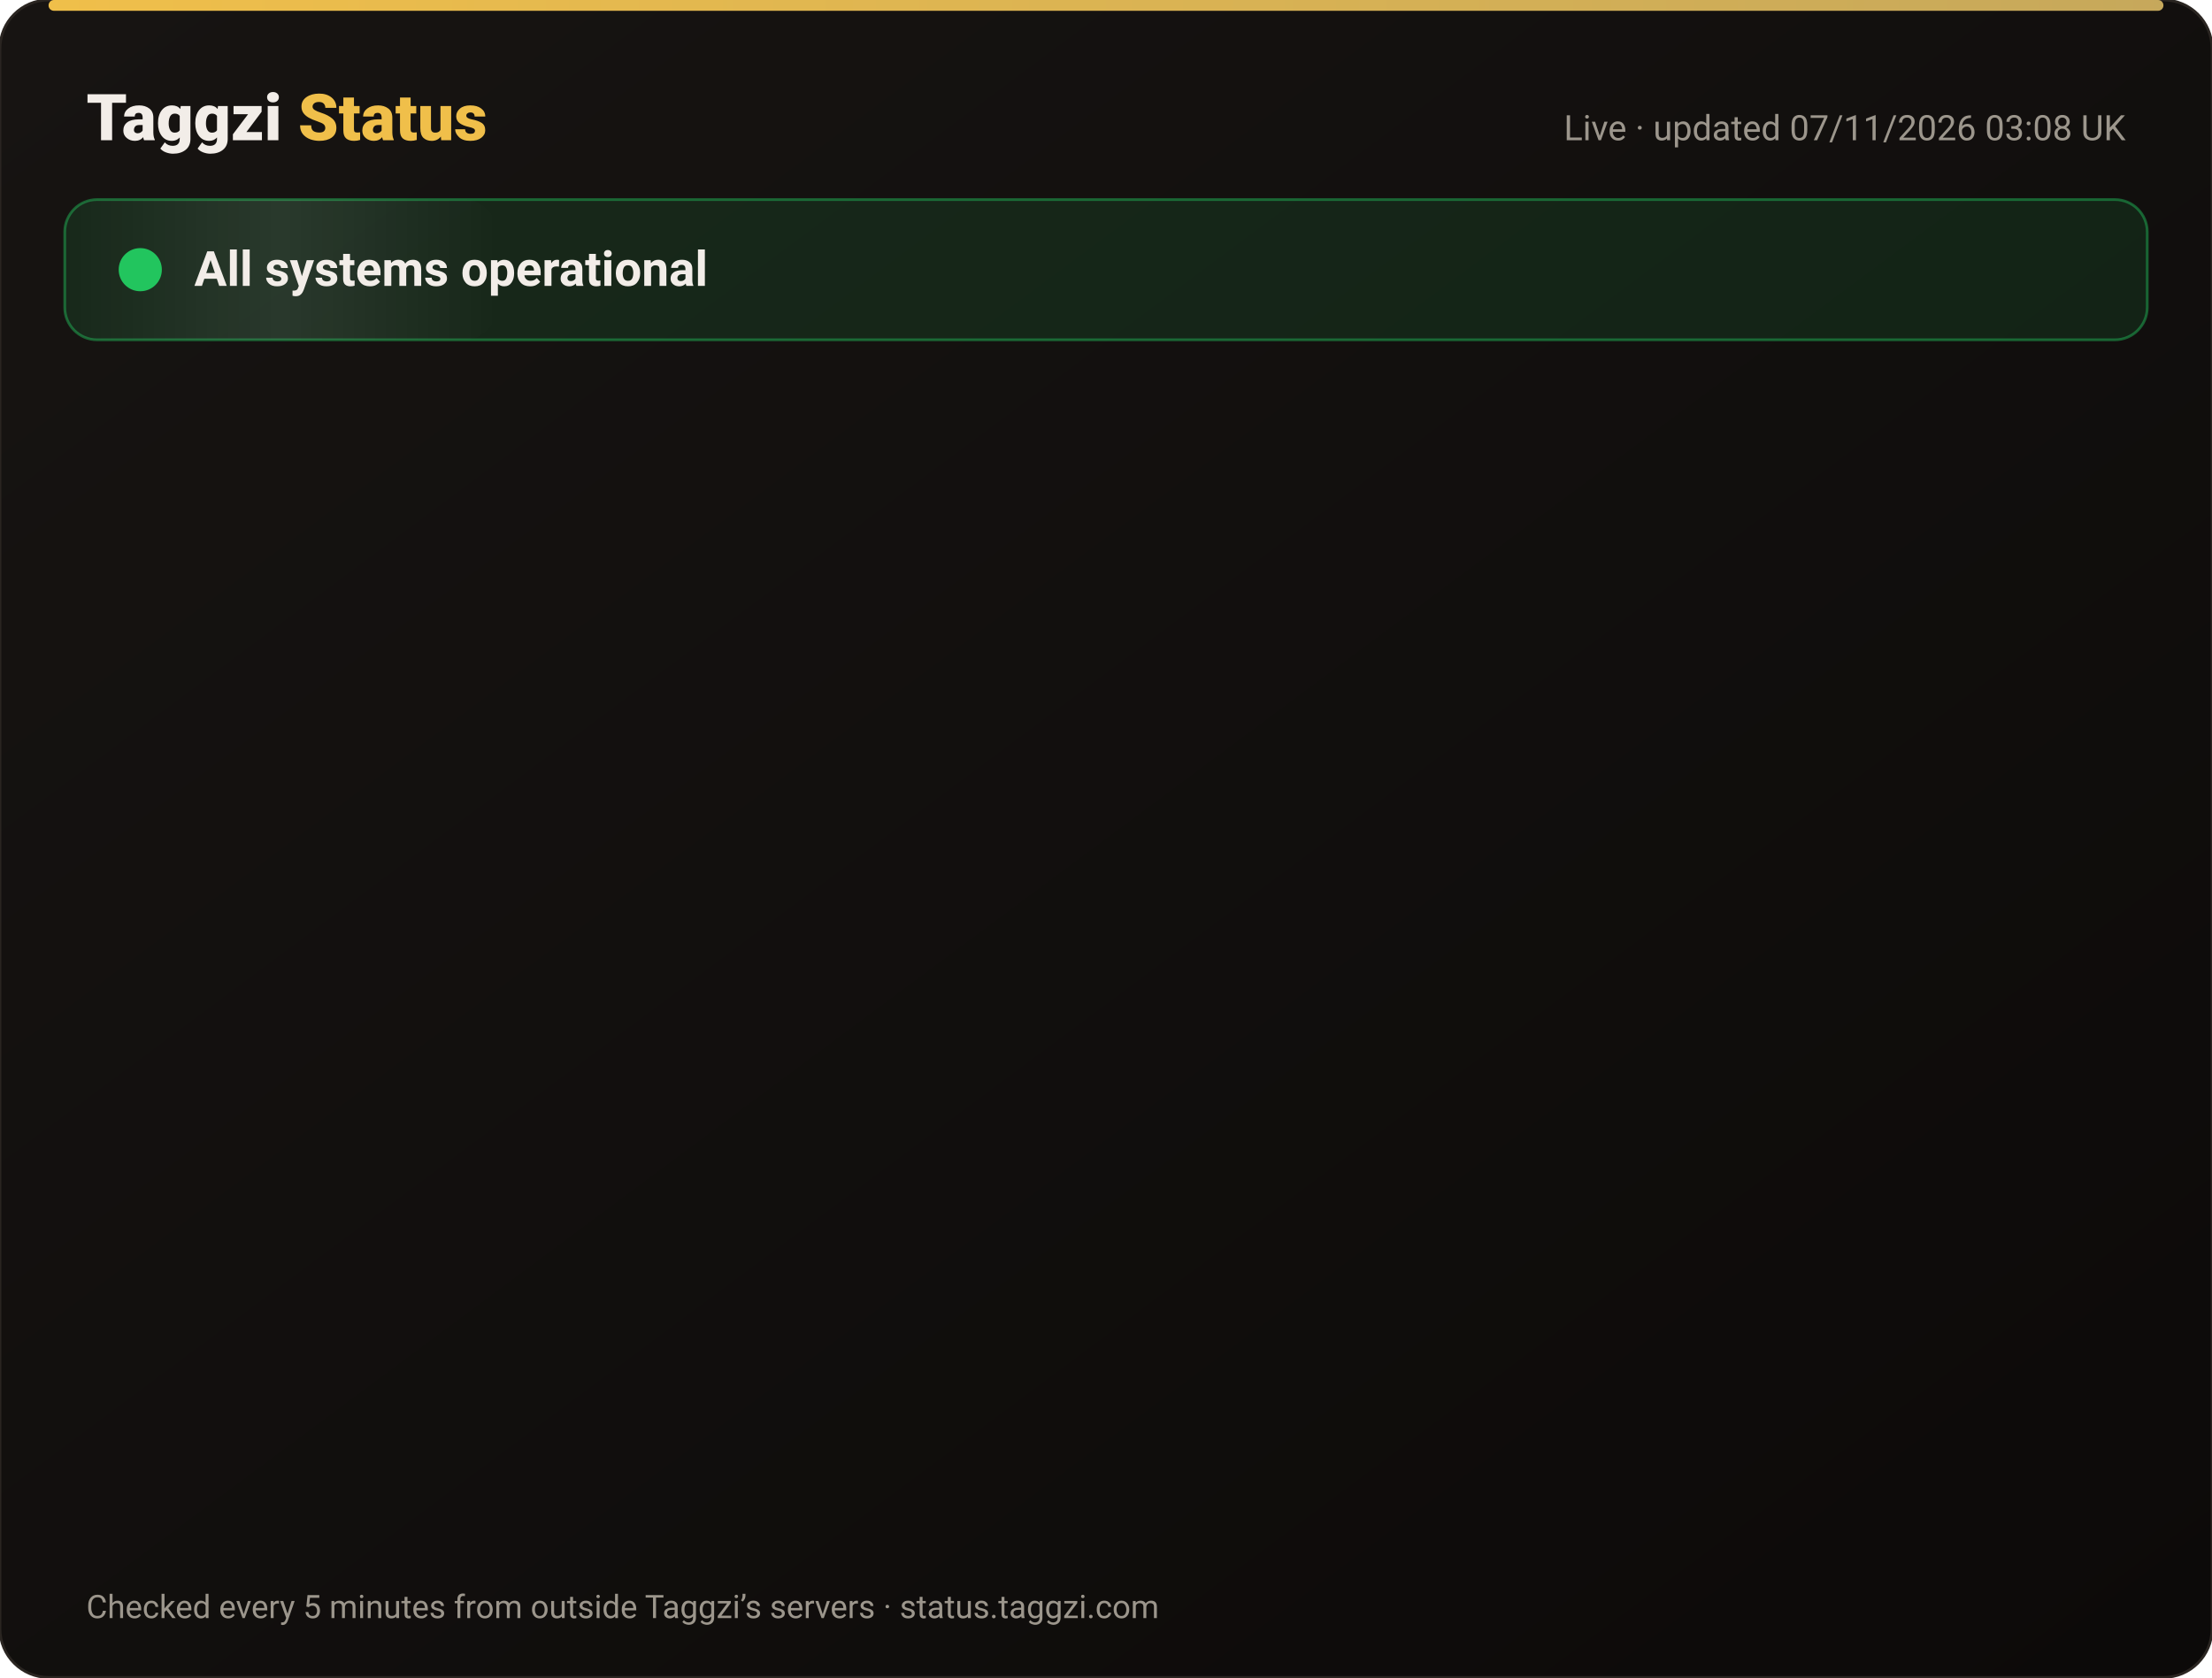
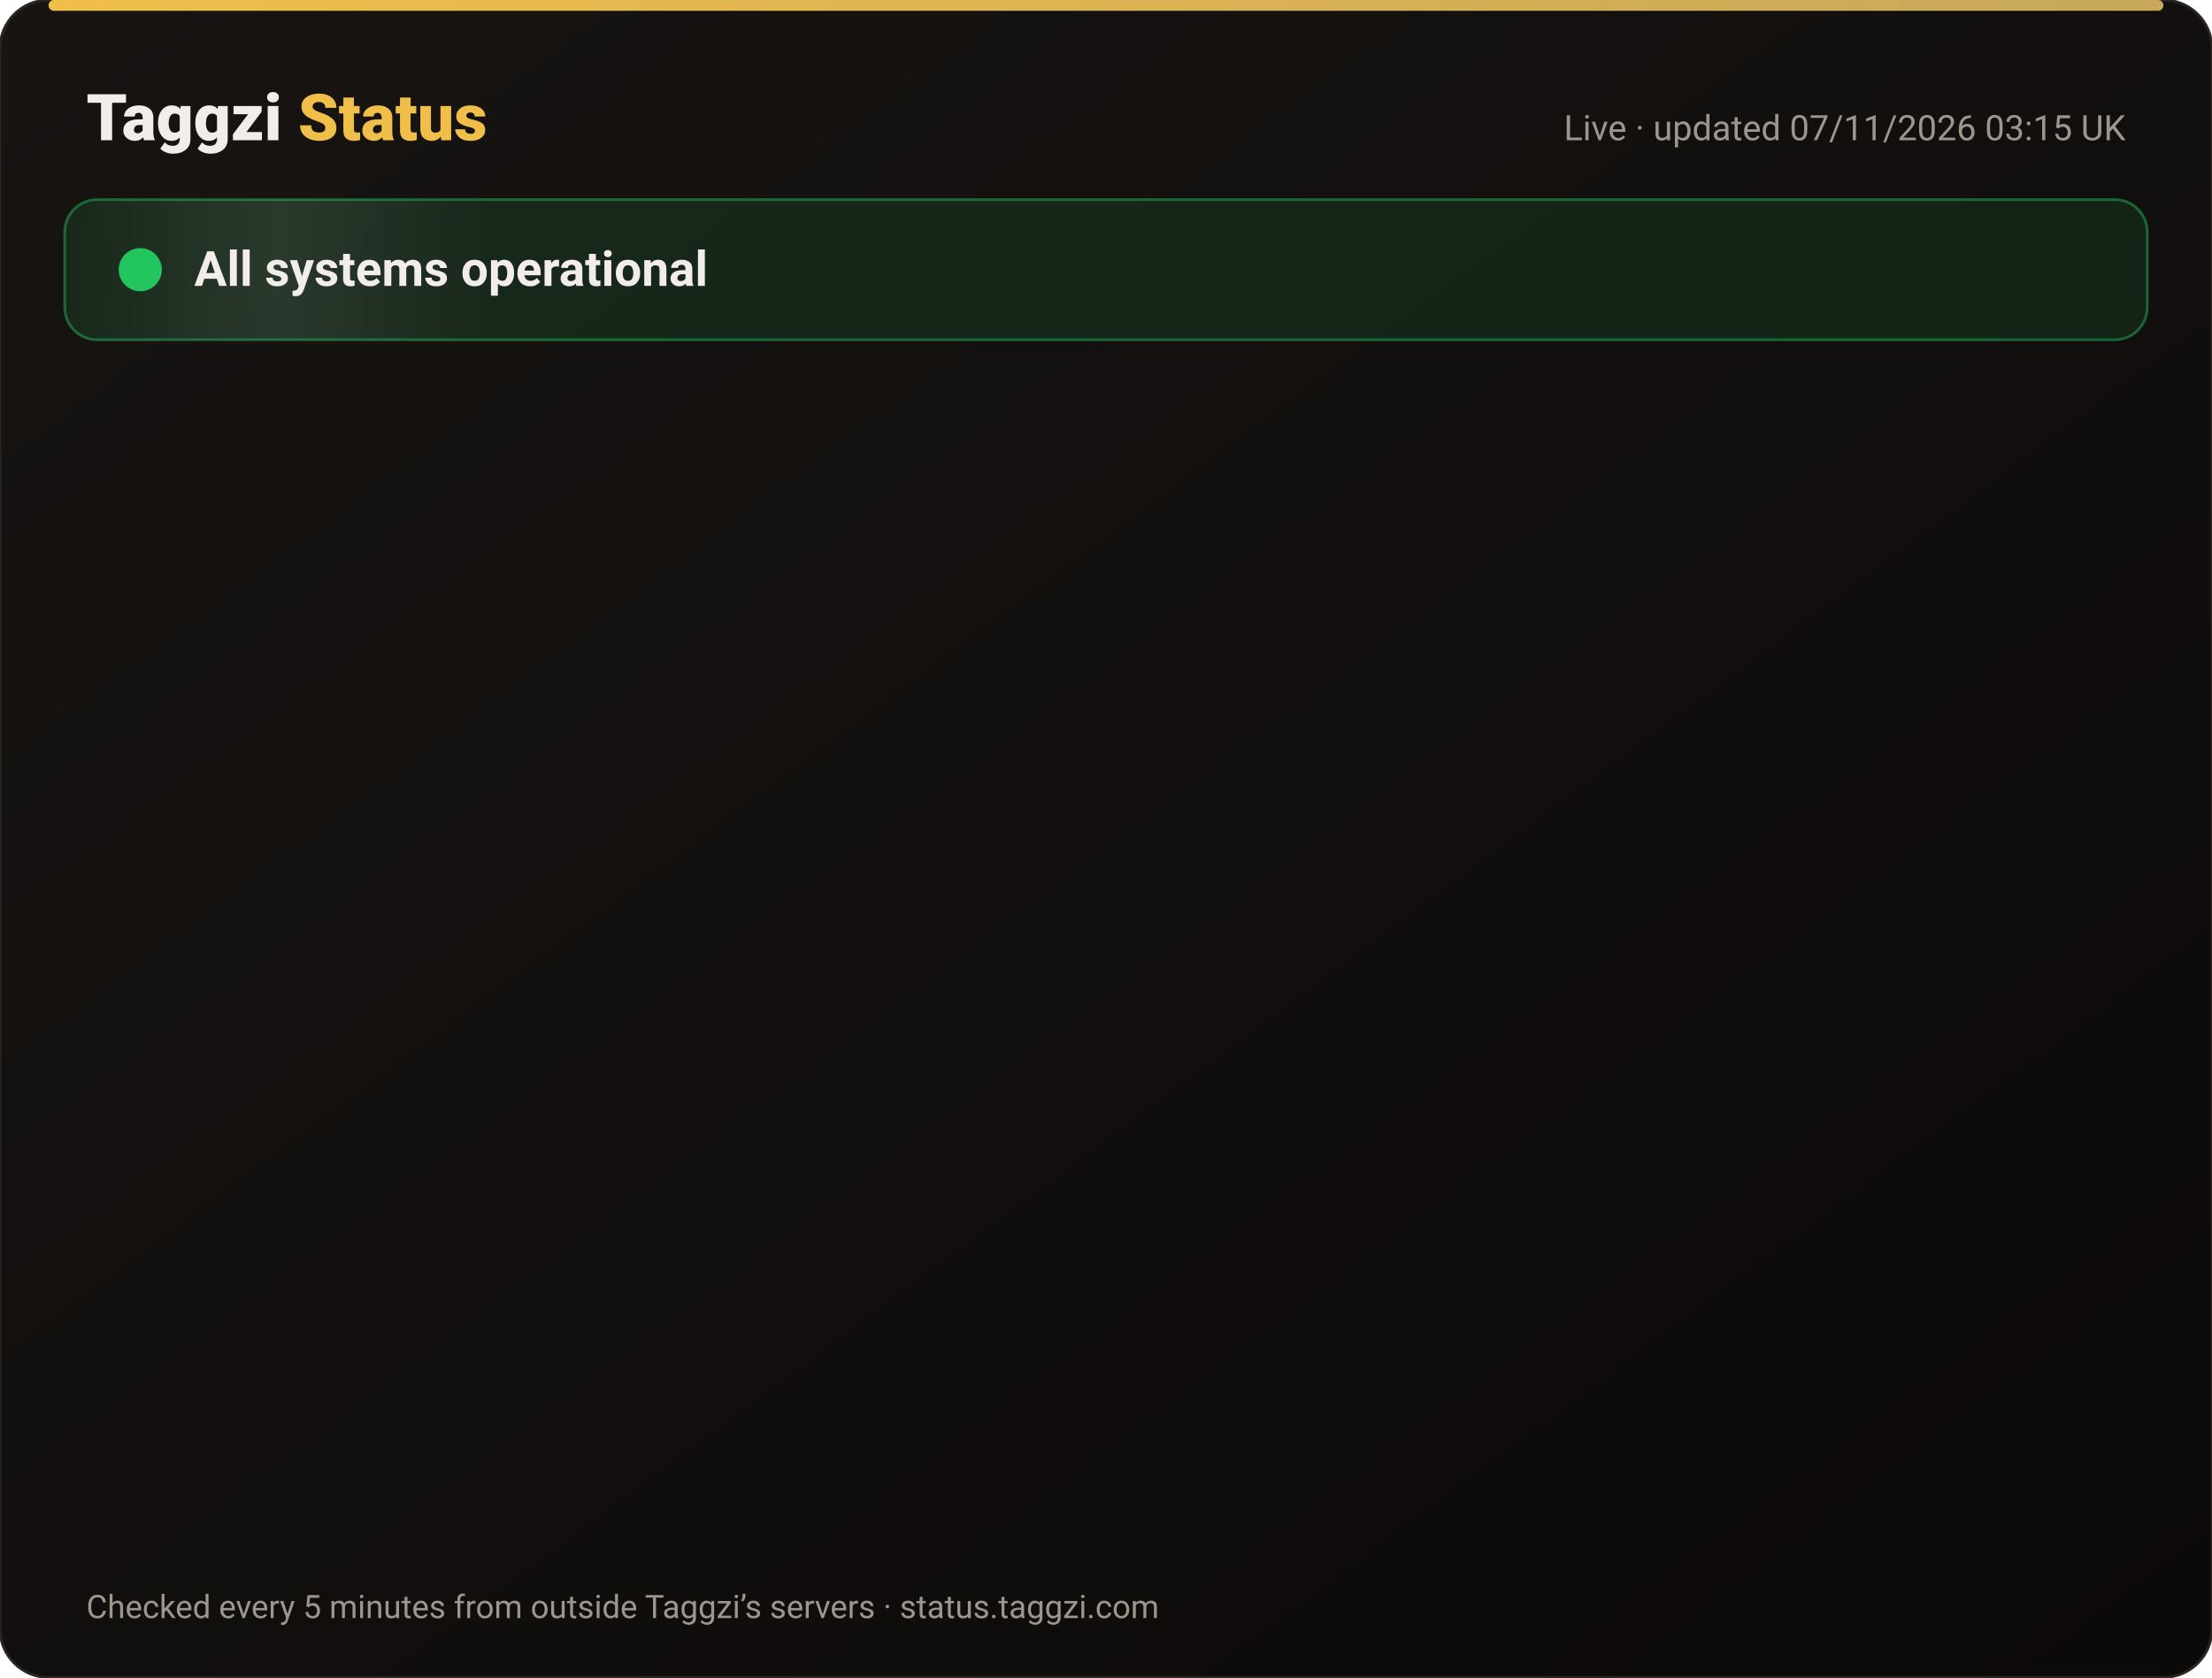
<svg xmlns="http://www.w3.org/2000/svg" width="820" height="622" viewBox="0 0 820 622" font-family="-apple-system,Segoe UI,Roboto,Helvetica,Arial,sans-serif">
  <defs>
    <linearGradient id="bg" x1="0" y1="0" x2="1" y2="1">
      <stop offset="0" stop-color="#171412" />
      <stop offset="1" stop-color="#0C0A09" />
    </linearGradient>
    <linearGradient id="gold" x1="0" x2="1">
      <stop offset="0" stop-color="#F0BF4A" />
      <stop offset="1" stop-color="#c6a85b" />
    </linearGradient>
    <linearGradient id="shine" x1="0" x2="1">
      <stop offset="0" stop-color="#fff" stop-opacity="0" />
      <stop offset=".5" stop-color="#fff" stop-opacity=".08" />
      <stop offset="1" stop-color="#fff" stop-opacity="0" />
    </linearGradient>
  </defs>
  <rect width="820" height="622" rx="18" fill="url(#bg)" stroke="#2a2521" />
  <rect x="18" y="0" width="784" height="4" rx="2" fill="url(#gold)" />
  <text x="32" y="52" font-size="24" font-weight="800" fill="#F2EDE8">Taggzi <tspan fill="#F0BF4A">Status</tspan>
  </text>
-   <text x="788" y="52" font-size="13" fill="#9C968C" text-anchor="end">Live · updated 07/11/2026 03:08 UK</text>
+   <text x="788" y="52" font-size="13" fill="#9C968C" text-anchor="end">Live · updated 07/11/2026 03:15 UK</text>
  <rect x="24" y="74" width="772" height="52" rx="12" fill="#22c55e" fill-opacity=".12" stroke="#22c55e" stroke-opacity=".45" />
  <rect x="24" y="74" width="160" height="52" rx="12" fill="url(#shine)">
    <animate attributeName="x" from="-160" to="820" dur="4s" repeatCount="indefinite" />
  </rect>
  <circle cx="52" cy="100" r="7" fill="#22c55e" />
  <circle cx="52" cy="100" r="7" fill="none" stroke="#22c55e" stroke-width="2">
    <animate attributeName="r" values="7;15;7" dur="2s" repeatCount="indefinite" />
    <animate attributeName="opacity" values=".9;0;.9" dur="2s" repeatCount="indefinite" />
  </circle>
  <text x="72" y="106" font-size="18" font-weight="700" fill="#F2EDE8">All systems operational</text>
  <g opacity="0">
    <animate attributeName="opacity" from="0" to="1" begin="0.00s" dur=".6s" fill="freeze" />
    <line x1="32" y1="188" x2="788" y2="188" stroke="#2a2521" />
    <circle cx="44" cy="166" r="6" fill="#22c55e">
      <animate attributeName="opacity" values="1;.45;1" dur="2.4s" begin="0.00s" repeatCount="indefinite" />
    </circle>
    <text x="62" y="171" font-size="15" font-weight="650" fill="#F2EDE8">Website</text>
    <text x="630" y="171" font-size="13" fill="#9C968C" text-anchor="end">99.96% uptime</text>
    <rect x="648" y="154" width="140" height="24" rx="12" fill="#22c55e" fill-opacity=".14" stroke="#22c55e" stroke-opacity=".5" />
    <text x="718" y="171" font-size="12" font-weight="700" fill="#22c55e" text-anchor="middle">Operational</text>
  </g>
  <g opacity="0">
    <animate attributeName="opacity" from="0" to="1" begin="0.15s" dur=".6s" fill="freeze" />
    <line x1="32" y1="234" x2="788" y2="234" stroke="#2a2521" />
    <circle cx="44" cy="212" r="6" fill="#22c55e">
      <animate attributeName="opacity" values="1;.45;1" dur="2.4s" begin="0.15s" repeatCount="indefinite" />
    </circle>
    <text x="62" y="217" font-size="15" font-weight="650" fill="#F2EDE8">Tag scans</text>
    <text x="630" y="217" font-size="13" fill="#9C968C" text-anchor="end">99.96% uptime</text>
    <rect x="648" y="200" width="140" height="24" rx="12" fill="#22c55e" fill-opacity=".14" stroke="#22c55e" stroke-opacity=".5" />
    <text x="718" y="217" font-size="12" font-weight="700" fill="#22c55e" text-anchor="middle">Operational</text>
  </g>
  <g opacity="0">
    <animate attributeName="opacity" from="0" to="1" begin="0.30s" dur=".6s" fill="freeze" />
    <line x1="32" y1="280" x2="788" y2="280" stroke="#2a2521" />
    <circle cx="44" cy="258" r="6" fill="#22c55e">
      <animate attributeName="opacity" values="1;.45;1" dur="2.4s" begin="0.30s" repeatCount="indefinite" />
    </circle>
    <text x="62" y="263" font-size="15" font-weight="650" fill="#F2EDE8">Manual tag lookup</text>
    <text x="630" y="263" font-size="13" fill="#9C968C" text-anchor="end">99.96% uptime</text>
    <rect x="648" y="246" width="140" height="24" rx="12" fill="#22c55e" fill-opacity=".14" stroke="#22c55e" stroke-opacity=".5" />
    <text x="718" y="263" font-size="12" font-weight="700" fill="#22c55e" text-anchor="middle">Operational</text>
  </g>
  <g opacity="0">
    <animate attributeName="opacity" from="0" to="1" begin="0.45s" dur=".6s" fill="freeze" />
    <line x1="32" y1="326" x2="788" y2="326" stroke="#2a2521" />
    <circle cx="44" cy="304" r="6" fill="#22c55e">
      <animate attributeName="opacity" values="1;.45;1" dur="2.4s" begin="0.45s" repeatCount="indefinite" />
    </circle>
    <text x="62" y="309" font-size="15" font-weight="650" fill="#F2EDE8">App &amp; login</text>
    <text x="630" y="309" font-size="13" fill="#9C968C" text-anchor="end">99.96% uptime</text>
    <rect x="648" y="292" width="140" height="24" rx="12" fill="#22c55e" fill-opacity=".14" stroke="#22c55e" stroke-opacity=".5" />
    <text x="718" y="309" font-size="12" font-weight="700" fill="#22c55e" text-anchor="middle">Operational</text>
  </g>
  <g opacity="0">
    <animate attributeName="opacity" from="0" to="1" begin="0.60s" dur=".6s" fill="freeze" />
    <line x1="32" y1="372" x2="788" y2="372" stroke="#2a2521" />
    <circle cx="44" cy="350" r="6" fill="#22c55e">
      <animate attributeName="opacity" values="1;.45;1" dur="2.4s" begin="0.60s" repeatCount="indefinite" />
    </circle>
    <text x="62" y="355" font-size="15" font-weight="650" fill="#F2EDE8">Community alerts</text>
    <text x="630" y="355" font-size="13" fill="#9C968C" text-anchor="end">99.96% uptime</text>
    <rect x="648" y="338" width="140" height="24" rx="12" fill="#22c55e" fill-opacity=".14" stroke="#22c55e" stroke-opacity=".5" />
    <text x="718" y="355" font-size="12" font-weight="700" fill="#22c55e" text-anchor="middle">Operational</text>
  </g>
  <g opacity="0">
    <animate attributeName="opacity" from="0" to="1" begin="0.75s" dur=".6s" fill="freeze" />
    <line x1="32" y1="418" x2="788" y2="418" stroke="#2a2521" />
    <circle cx="44" cy="396" r="6" fill="#22c55e">
      <animate attributeName="opacity" values="1;.45;1" dur="2.4s" begin="0.75s" repeatCount="indefinite" />
    </circle>
    <text x="62" y="401" font-size="15" font-weight="650" fill="#F2EDE8">Private calling</text>
    <text x="630" y="401" font-size="13" fill="#9C968C" text-anchor="end">99.96% uptime</text>
    <rect x="648" y="384" width="140" height="24" rx="12" fill="#22c55e" fill-opacity=".14" stroke="#22c55e" stroke-opacity=".5" />
    <text x="718" y="401" font-size="12" font-weight="700" fill="#22c55e" text-anchor="middle">Operational</text>
  </g>
  <g opacity="0">
    <animate attributeName="opacity" from="0" to="1" begin="0.90s" dur=".6s" fill="freeze" />
    <line x1="32" y1="464" x2="788" y2="464" stroke="#2a2521" />
    <circle cx="44" cy="442" r="6" fill="#22c55e">
      <animate attributeName="opacity" values="1;.45;1" dur="2.4s" begin="0.90s" repeatCount="indefinite" />
    </circle>
    <text x="62" y="447" font-size="15" font-weight="650" fill="#F2EDE8">Payments</text>
    <text x="630" y="447" font-size="13" fill="#9C968C" text-anchor="end">99.96% uptime</text>
    <rect x="648" y="430" width="140" height="24" rx="12" fill="#22c55e" fill-opacity=".14" stroke="#22c55e" stroke-opacity=".5" />
    <text x="718" y="447" font-size="12" font-weight="700" fill="#22c55e" text-anchor="middle">Operational</text>
  </g>
  <g opacity="0">
    <animate attributeName="opacity" from="0" to="1" begin="1.05s" dur=".6s" fill="freeze" />
    <line x1="32" y1="510" x2="788" y2="510" stroke="#2a2521" />
    <circle cx="44" cy="488" r="6" fill="#22c55e">
      <animate attributeName="opacity" values="1;.45;1" dur="2.4s" begin="1.05s" repeatCount="indefinite" />
    </circle>
    <text x="62" y="493" font-size="15" font-weight="650" fill="#F2EDE8">Email &amp; support</text>
    <text x="630" y="493" font-size="13" fill="#9C968C" text-anchor="end">99.96% uptime</text>
    <rect x="648" y="476" width="140" height="24" rx="12" fill="#22c55e" fill-opacity=".14" stroke="#22c55e" stroke-opacity=".5" />
    <text x="718" y="493" font-size="12" font-weight="700" fill="#22c55e" text-anchor="middle">Operational</text>
  </g>
  <g opacity="0">
    <animate attributeName="opacity" from="0" to="1" begin="1.20s" dur=".6s" fill="freeze" />
    <line x1="32" y1="556" x2="788" y2="556" stroke="#2a2521" />
    <circle cx="44" cy="534" r="6" fill="#22c55e">
      <animate attributeName="opacity" values="1;.45;1" dur="2.4s" begin="1.20s" repeatCount="indefinite" />
    </circle>
    <text x="62" y="539" font-size="15" font-weight="650" fill="#F2EDE8">Secure connection (SSL)</text>
    <text x="630" y="539" font-size="13" fill="#9C968C" text-anchor="end">100.00% uptime</text>
    <rect x="648" y="522" width="140" height="24" rx="12" fill="#22c55e" fill-opacity=".14" stroke="#22c55e" stroke-opacity=".5" />
    <text x="718" y="539" font-size="12" font-weight="700" fill="#22c55e" text-anchor="middle">Operational</text>
  </g>
  <text x="32" y="600" font-size="12" fill="#9C968C">Checked every 5 minutes from outside Taggzi’s servers · status.taggzi.com</text>
</svg>
